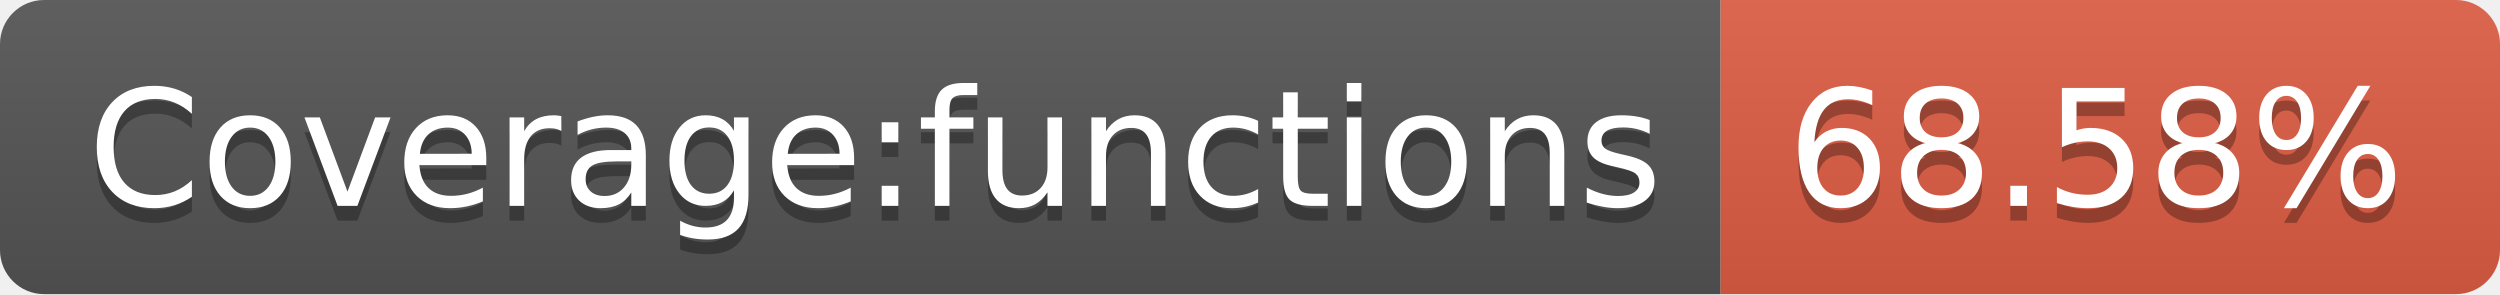
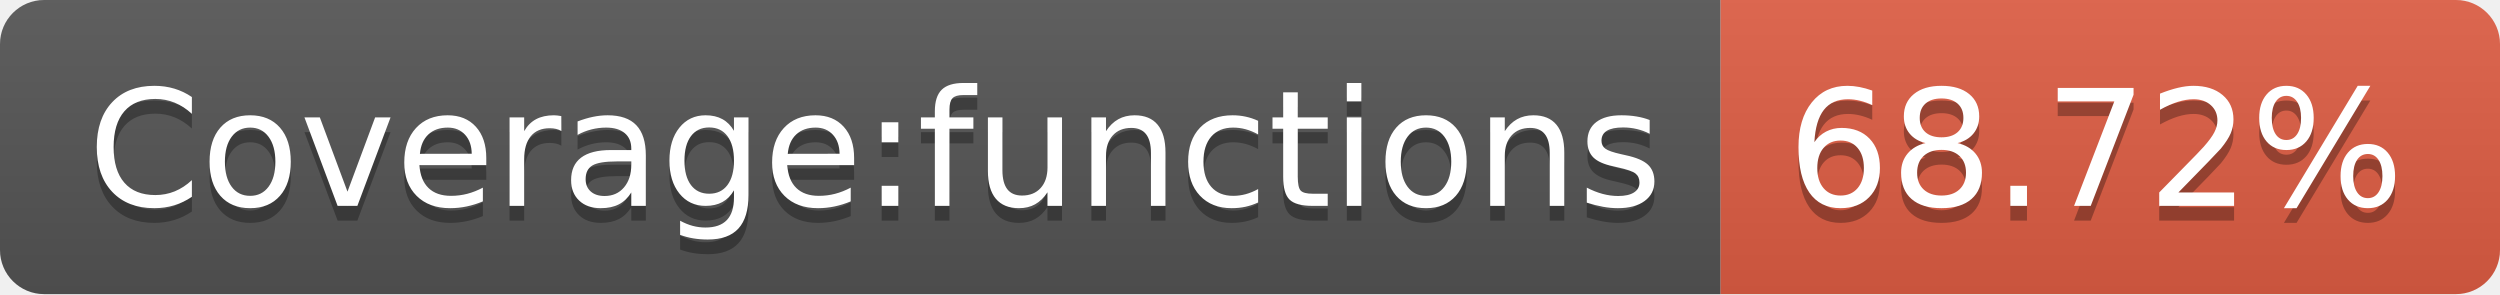
- <svg xmlns="http://www.w3.org/2000/svg" width="170" height="20" role="img" aria-label="Coverage:functions: 68.58%">
+ <svg xmlns="http://www.w3.org/2000/svg" width="170" height="20" role="img" aria-label="Coverage:functions: 68.72%">
  <linearGradient id="s" x2="0" y2="100%">
    <stop offset="0" stop-color="#bbb" stop-opacity=".1" />
    <stop offset="1" stop-opacity=".1" />
  </linearGradient>
  <clipPath id="r">
    <rect width="170" height="20" rx="3" fill="#fff" />
  </clipPath>
  <g clip-path="url(#r)">
    <rect width="117" height="20" fill="#555" />
    <rect x="117" width="53" height="20" fill="#e05d44" />
    <rect width="170" height="20" fill="url(#s)" />
  </g>
  <g fill="#fff" text-anchor="middle" font-family="Verdana,Geneva,DejaVu Sans,sans-serif" text-rendering="geometricPrecision" font-size="110">
    <text aria-hidden="true" x="595" y="150" fill="#010101" fill-opacity=".3" transform="scale(.1)" textLength="1070">Coverage:functions</text>
    <text x="595" y="140" transform="scale(.1)" fill="#fff" textLength="1070">Coverage:functions</text>
-     <text aria-hidden="true" x="1425" y="150" fill="#010101" fill-opacity=".3" transform="scale(.1)" textLength="430">68.58%</text>
-     <text x="1425" y="140" transform="scale(.1)" fill="#fff" textLength="430">68.58%</text>
+     <text aria-hidden="true" x="1425" y="150" fill="#010101" fill-opacity=".3" transform="scale(.1)" textLength="430">68.72%</text>
+     <text x="1425" y="140" transform="scale(.1)" fill="#fff" textLength="430">68.72%</text>
  </g>
</svg>
